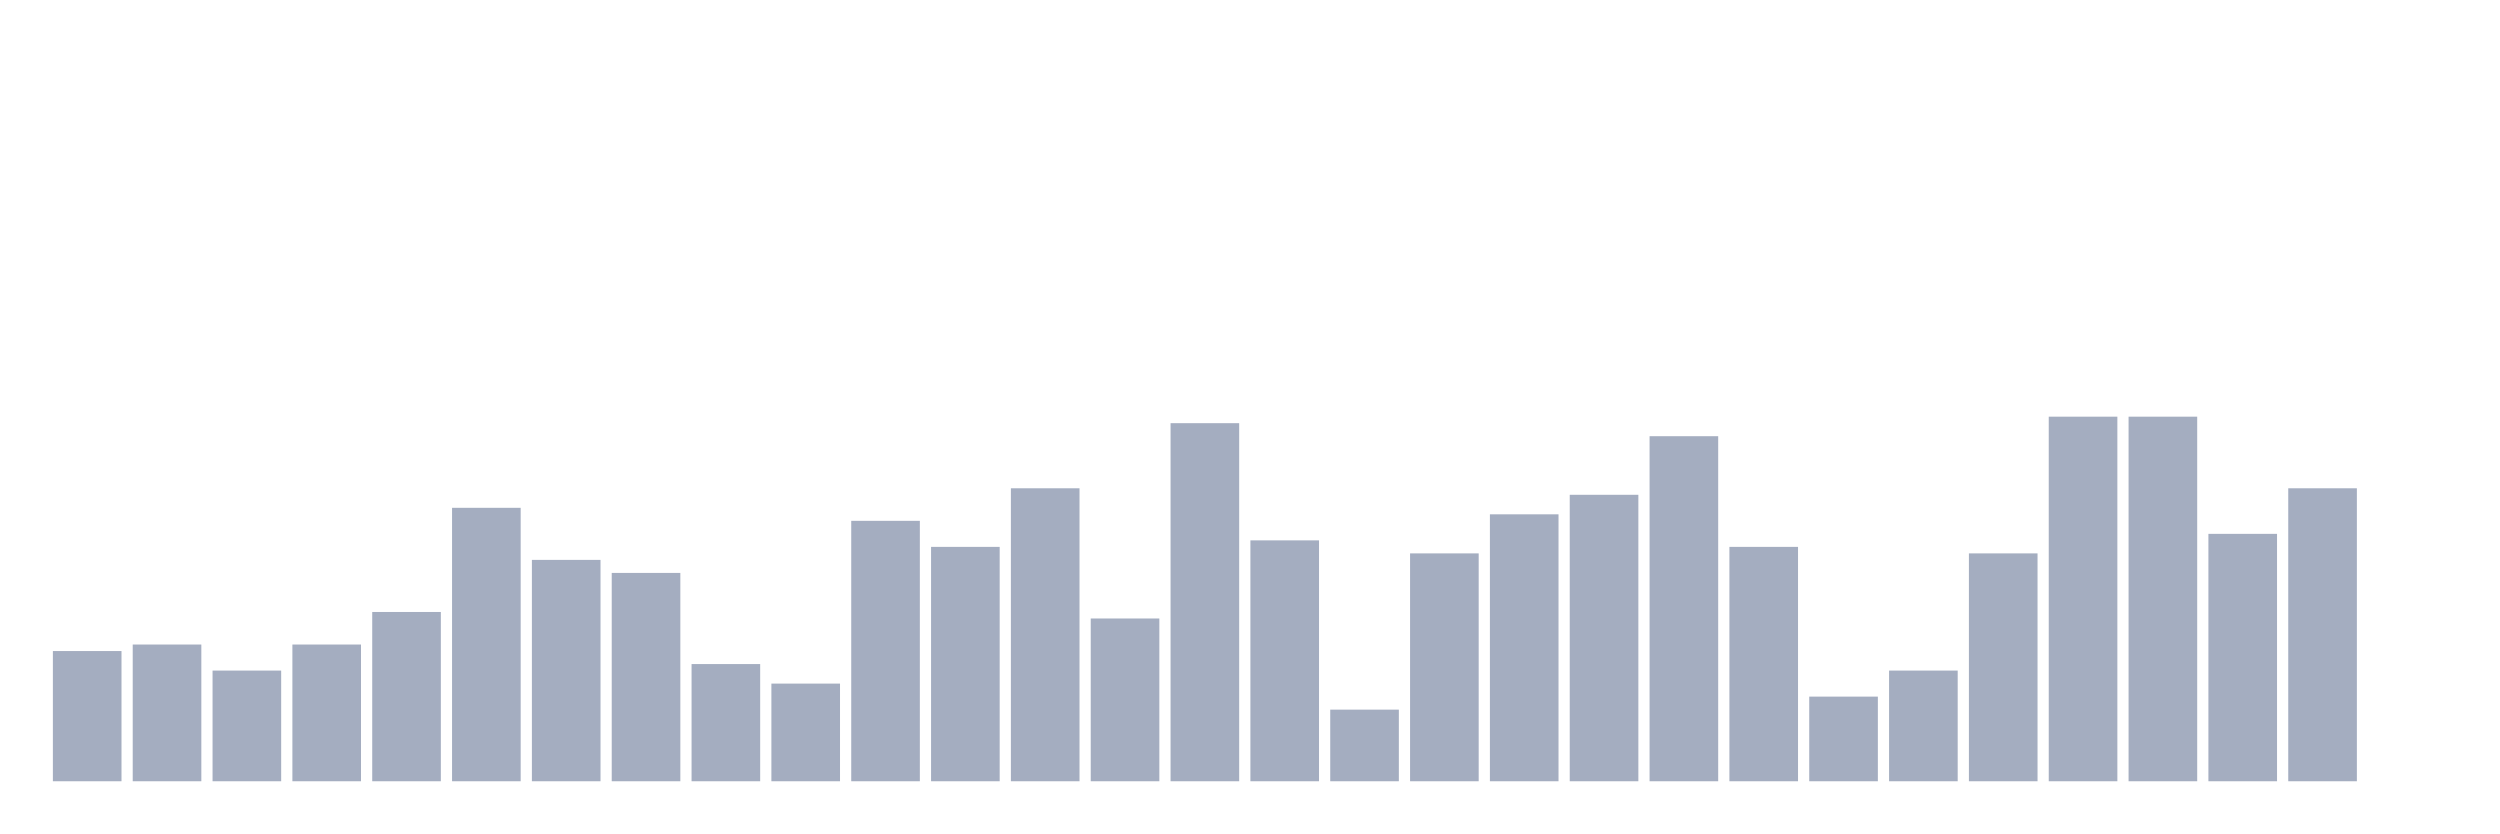
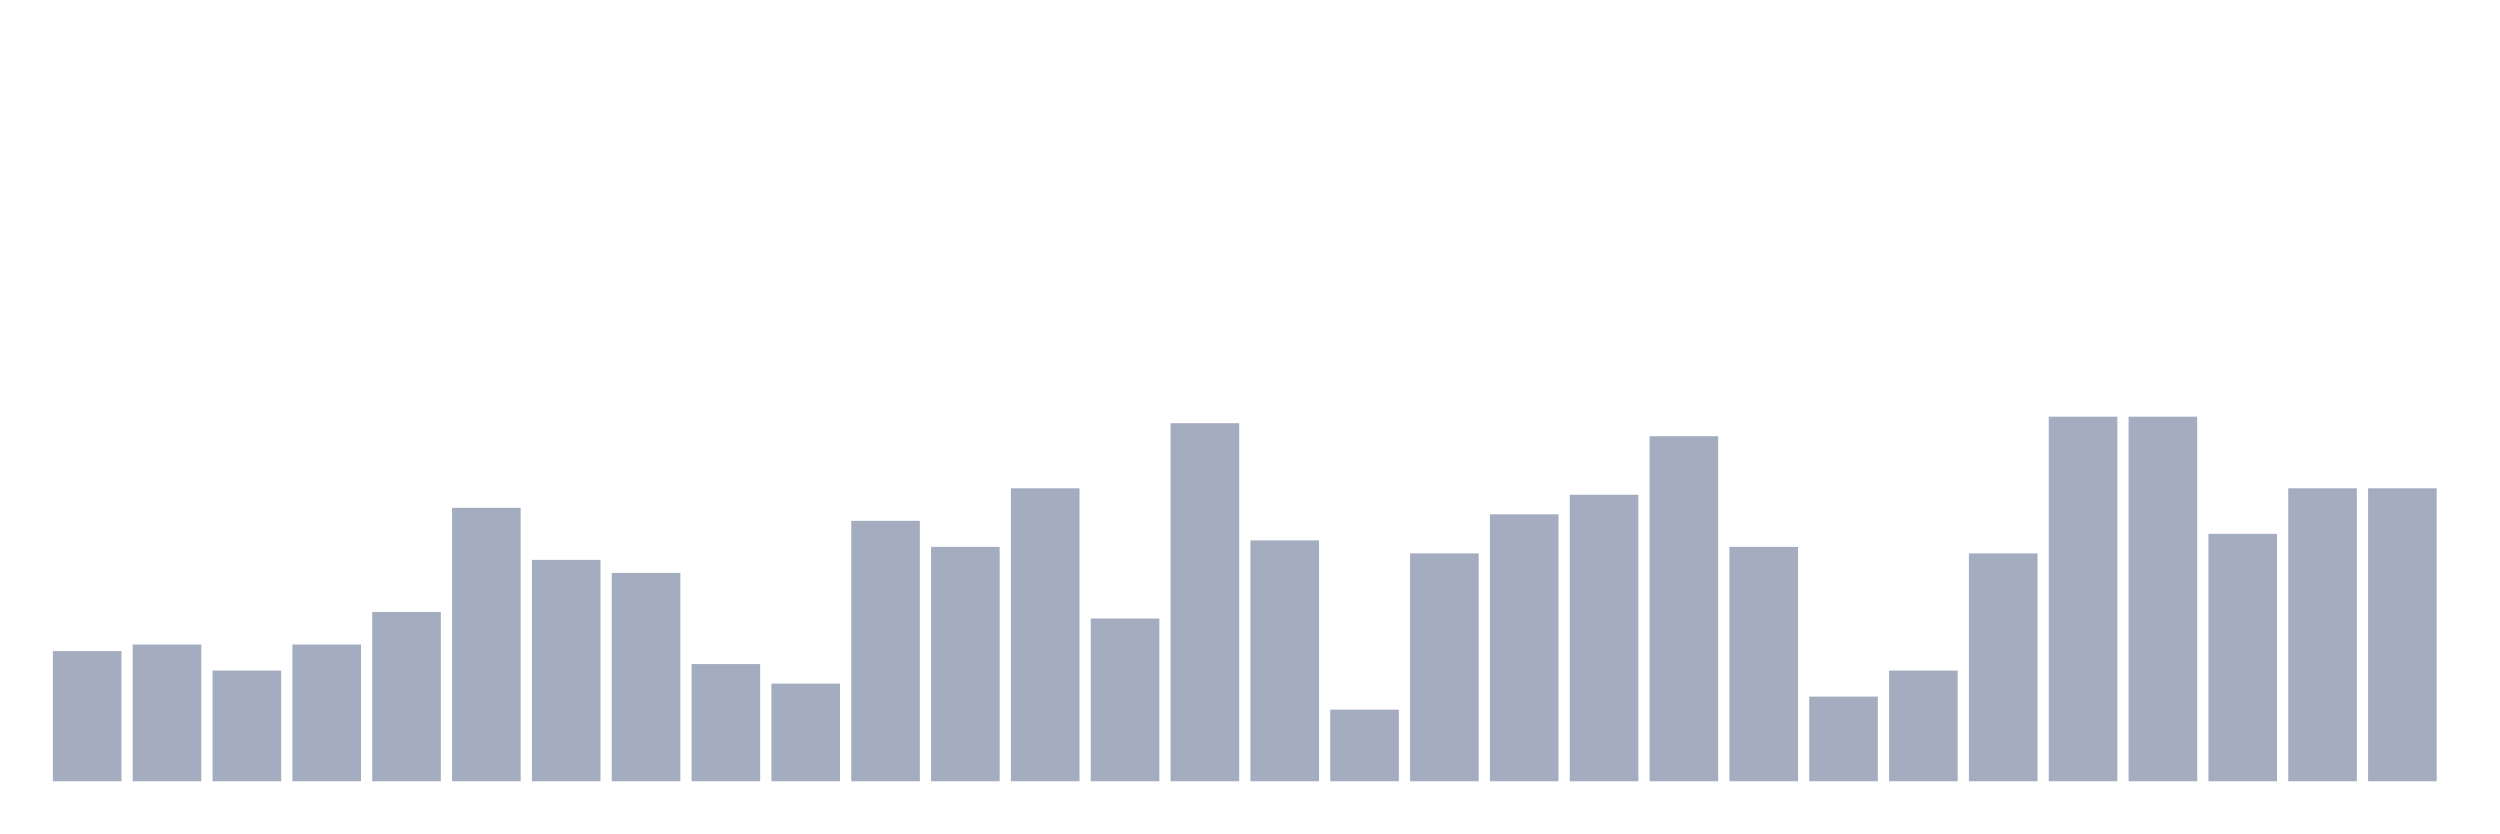
<svg xmlns="http://www.w3.org/2000/svg" viewBox="0 0 480 160">
  <g transform="translate(10,10)">
    <rect class="bar" x="0.153" width="13.175" y="115" height="25" fill="rgb(164,173,192)" />
    <rect class="bar" x="15.482" width="13.175" y="113.75" height="26.25" fill="rgb(164,173,192)" />
    <rect class="bar" x="30.81" width="13.175" y="118.75" height="21.25" fill="rgb(164,173,192)" />
    <rect class="bar" x="46.138" width="13.175" y="113.75" height="26.25" fill="rgb(164,173,192)" />
    <rect class="bar" x="61.466" width="13.175" y="107.5" height="32.5" fill="rgb(164,173,192)" />
    <rect class="bar" x="76.794" width="13.175" y="87.5" height="52.5" fill="rgb(164,173,192)" />
    <rect class="bar" x="92.123" width="13.175" y="97.5" height="42.5" fill="rgb(164,173,192)" />
    <rect class="bar" x="107.451" width="13.175" y="100" height="40" fill="rgb(164,173,192)" />
    <rect class="bar" x="122.779" width="13.175" y="117.5" height="22.5" fill="rgb(164,173,192)" />
    <rect class="bar" x="138.107" width="13.175" y="121.25" height="18.75" fill="rgb(164,173,192)" />
    <rect class="bar" x="153.436" width="13.175" y="90" height="50" fill="rgb(164,173,192)" />
    <rect class="bar" x="168.764" width="13.175" y="95" height="45" fill="rgb(164,173,192)" />
    <rect class="bar" x="184.092" width="13.175" y="83.75" height="56.25" fill="rgb(164,173,192)" />
    <rect class="bar" x="199.42" width="13.175" y="108.75" height="31.25" fill="rgb(164,173,192)" />
    <rect class="bar" x="214.748" width="13.175" y="71.25" height="68.75" fill="rgb(164,173,192)" />
    <rect class="bar" x="230.077" width="13.175" y="93.75" height="46.25" fill="rgb(164,173,192)" />
    <rect class="bar" x="245.405" width="13.175" y="126.25" height="13.75" fill="rgb(164,173,192)" />
    <rect class="bar" x="260.733" width="13.175" y="96.25" height="43.75" fill="rgb(164,173,192)" />
    <rect class="bar" x="276.061" width="13.175" y="88.75" height="51.25" fill="rgb(164,173,192)" />
    <rect class="bar" x="291.39" width="13.175" y="85" height="55" fill="rgb(164,173,192)" />
    <rect class="bar" x="306.718" width="13.175" y="73.75" height="66.25" fill="rgb(164,173,192)" />
    <rect class="bar" x="322.046" width="13.175" y="95" height="45" fill="rgb(164,173,192)" />
    <rect class="bar" x="337.374" width="13.175" y="123.75" height="16.25" fill="rgb(164,173,192)" />
    <rect class="bar" x="352.702" width="13.175" y="118.75" height="21.25" fill="rgb(164,173,192)" />
    <rect class="bar" x="368.031" width="13.175" y="96.25" height="43.75" fill="rgb(164,173,192)" />
    <rect class="bar" x="383.359" width="13.175" y="70" height="70" fill="rgb(164,173,192)" />
    <rect class="bar" x="398.687" width="13.175" y="70" height="70" fill="rgb(164,173,192)" />
    <rect class="bar" x="414.015" width="13.175" y="92.5" height="47.5" fill="rgb(164,173,192)" />
    <rect class="bar" x="429.344" width="13.175" y="83.75" height="56.25" fill="rgb(164,173,192)" />
-     <rect class="bar" x="444.672" width="13.175" y="140" height="0" fill="rgb(164,173,192)" />
+     <rect class="bar" x="444.672" width="13.175" y="83.75" height="56.25" fill="rgb(164,173,192)" />
  </g>
</svg>
